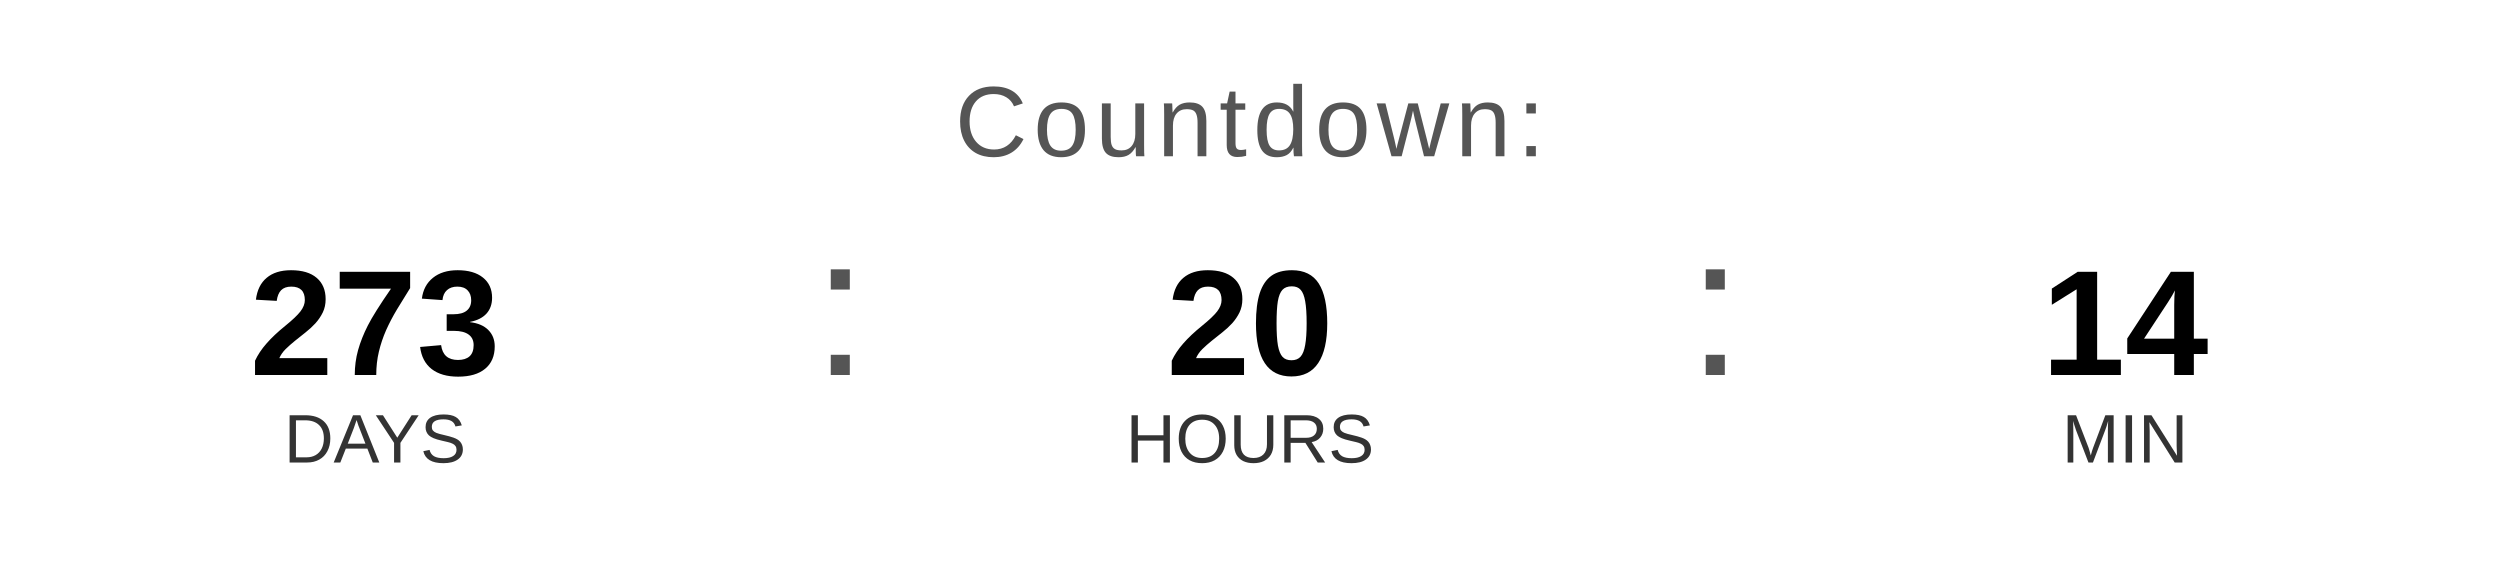
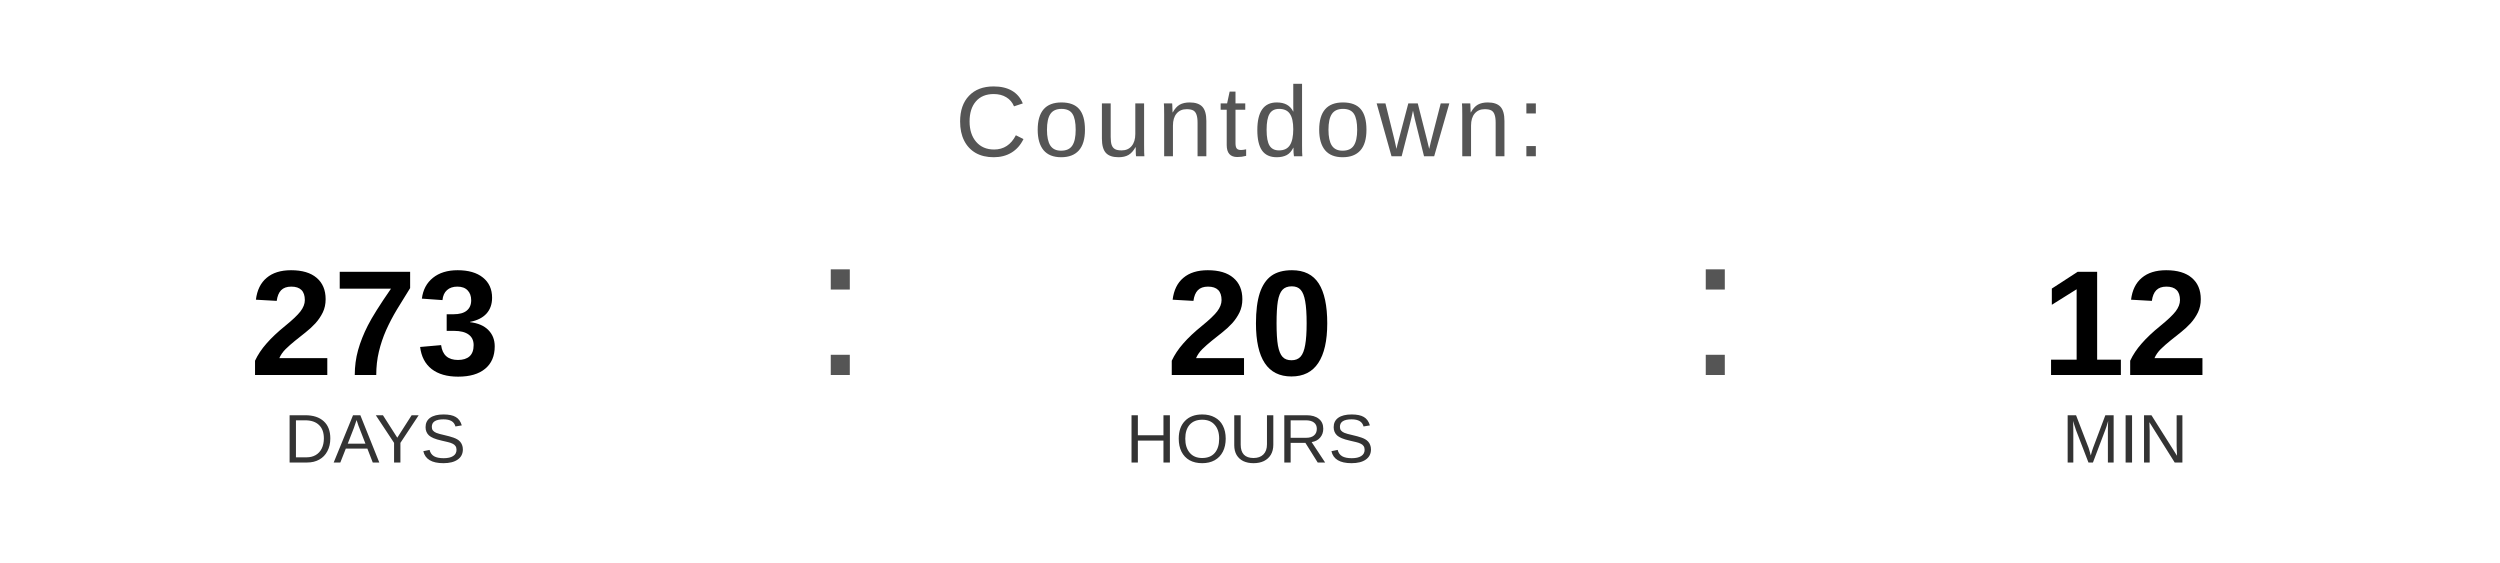
<svg xmlns="http://www.w3.org/2000/svg" width="400" height="90" viewBox="0 0 400 90">
  <text x="200" y="25" font-family="Arial, Helvetica, sans-serif" font-size="16" fill="#555555" text-anchor="middle" letter-spacing="1">
    Countdown:
  </text>
  <text x="60" y="60" font-family="Arial, Helvetica, sans-serif" font-size="24" font-weight="bold" fill="#000000" text-anchor="middle">273</text>
  <text x="60" y="74" font-family="Arial, Helvetica, sans-serif" font-size="11" fill="#333333" text-anchor="middle">DAYS</text>
  <text x="130" y="60" font-family="Arial, sans-serif" font-size="32" fill="#555555">:</text>
  <text x="200" y="60" font-family="Arial, Helvetica, sans-serif" font-size="24" font-weight="bold" fill="#000000" text-anchor="middle">20</text>
  <text x="200" y="74" font-family="Arial, Helvetica, sans-serif" font-size="11" fill="#333333" text-anchor="middle">HOURS</text>
  <text x="270" y="60" font-family="Arial, sans-serif" font-size="32" fill="#555555">:</text>
-   <text x="340" y="60" font-family="Arial, Helvetica, sans-serif" font-size="24" font-weight="bold" fill="#000000" text-anchor="middle">14</text>
+   <text x="340" y="60" font-family="Arial, Helvetica, sans-serif" font-size="24" font-weight="bold" fill="#000000" text-anchor="middle">12</text>
  <text x="340" y="74" font-family="Arial, Helvetica, sans-serif" font-size="11" fill="#333333" text-anchor="middle">MIN</text>
</svg>
